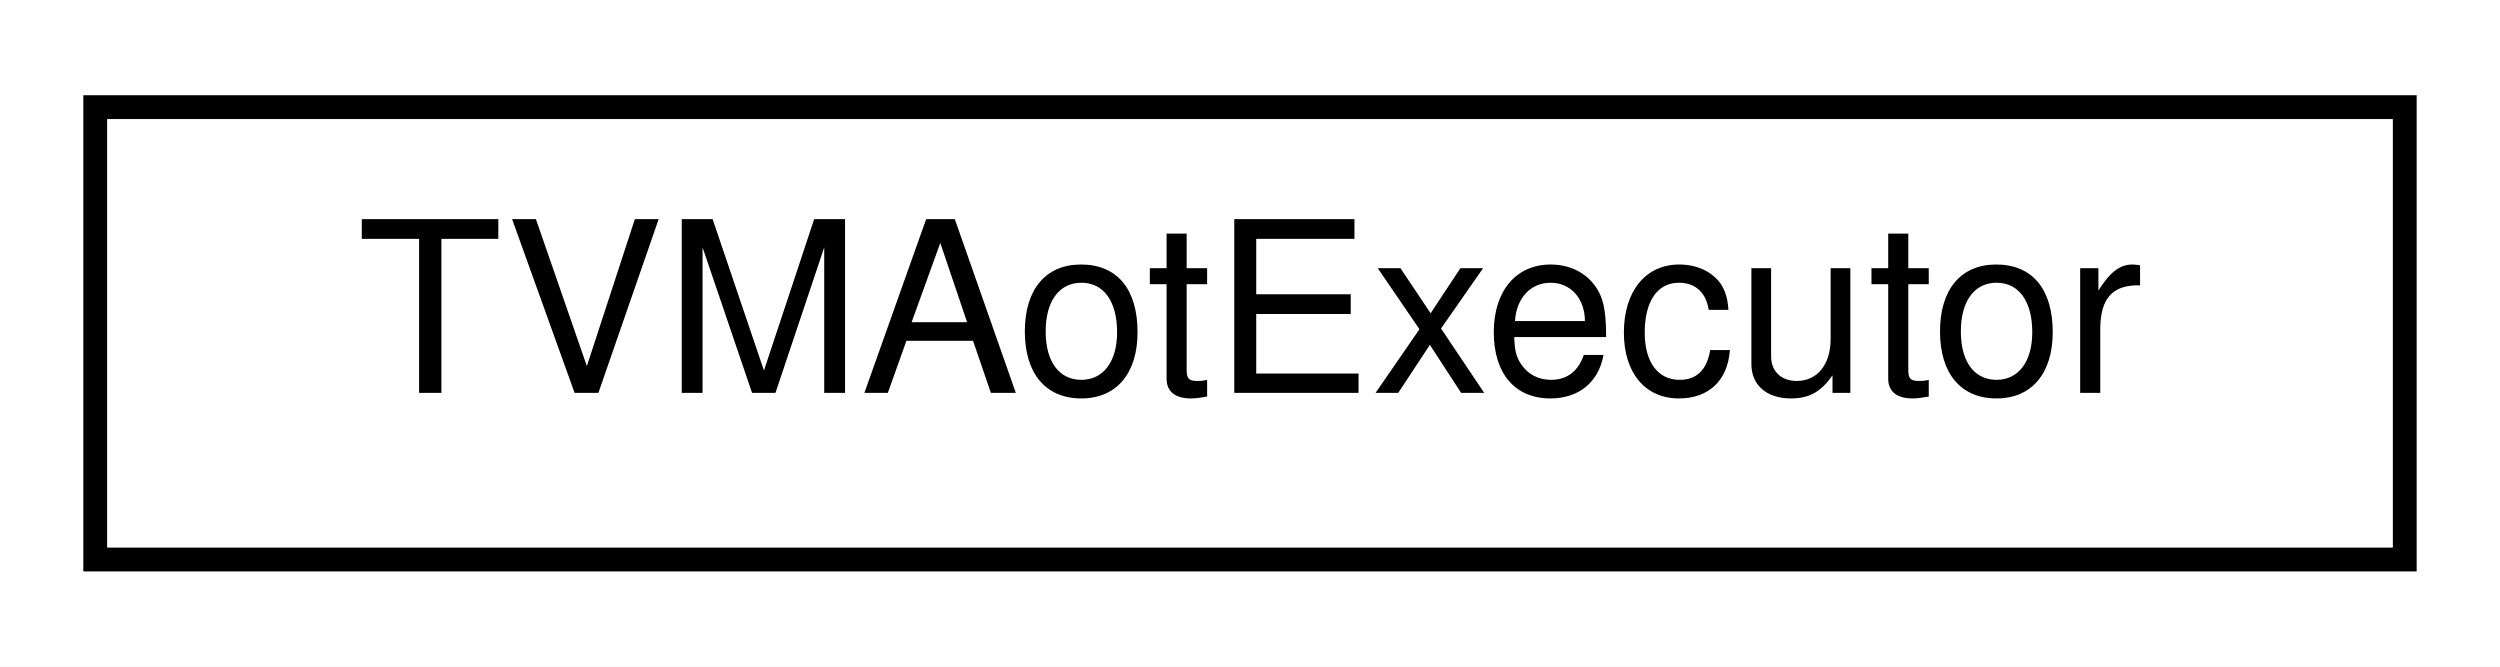
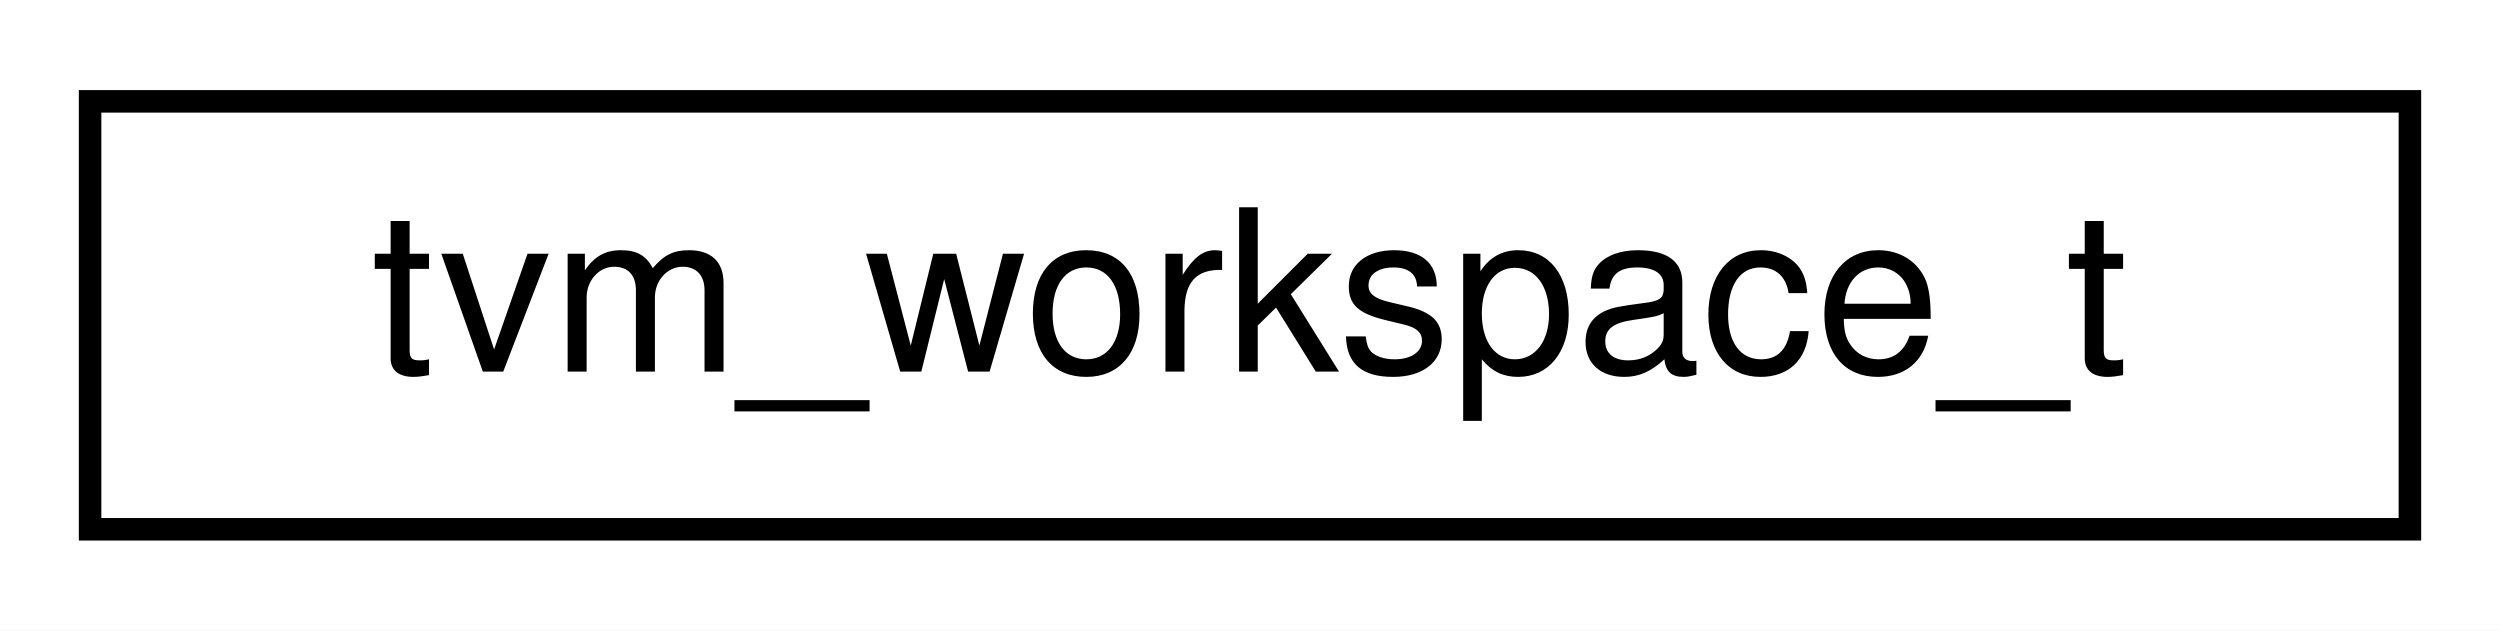
- <svg xmlns="http://www.w3.org/2000/svg" xmlns:xlink="http://www.w3.org/1999/xlink" width="105pt" height="28pt" viewBox="0.00 0.00 105.00 28.00">
+ <svg xmlns="http://www.w3.org/2000/svg" xmlns:xlink="http://www.w3.org/1999/xlink" width="111pt" height="28pt" viewBox="0.00 0.00 111.00 28.00">
  <g id="graph0" class="graph" transform="scale(1 1) rotate(0) translate(4 24)">
-     <polygon fill="white" stroke="transparent" points="-4,4 -4,-24 101,-24 101,4 -4,4" />
+     <polygon fill="white" stroke="transparent" points="-4,4 -4,-24 107,-24 107,4 -4,4" />
    <g id="node1" class="node">
      <g id="a_node1">
-         <a xlink:href="structTVMAotExecutor.html" target="_top" xlink:title=" ">
-           <polygon fill="white" stroke="black" points="0,-0.5 0,-19.5 97,-19.5 97,-0.5 0,-0.5" />
-           <text text-anchor="middle" x="48.5" y="-7.5" font-family="Helvetica,sans-Serif" font-size="10.00">TVMAotExecutor</text>
+         <a xlink:href="structtvm__workspace__t.html" target="_top" xlink:title=" ">
+           <polygon fill="white" stroke="black" points="0,-0.5 0,-19.5 103,-19.5 103,-0.5 0,-0.5" />
+           <text text-anchor="middle" x="51.5" y="-7.5" font-family="Helvetica,sans-Serif" font-size="10.00">tvm_workspace_t</text>
        </a>
      </g>
    </g>
  </g>
</svg>
